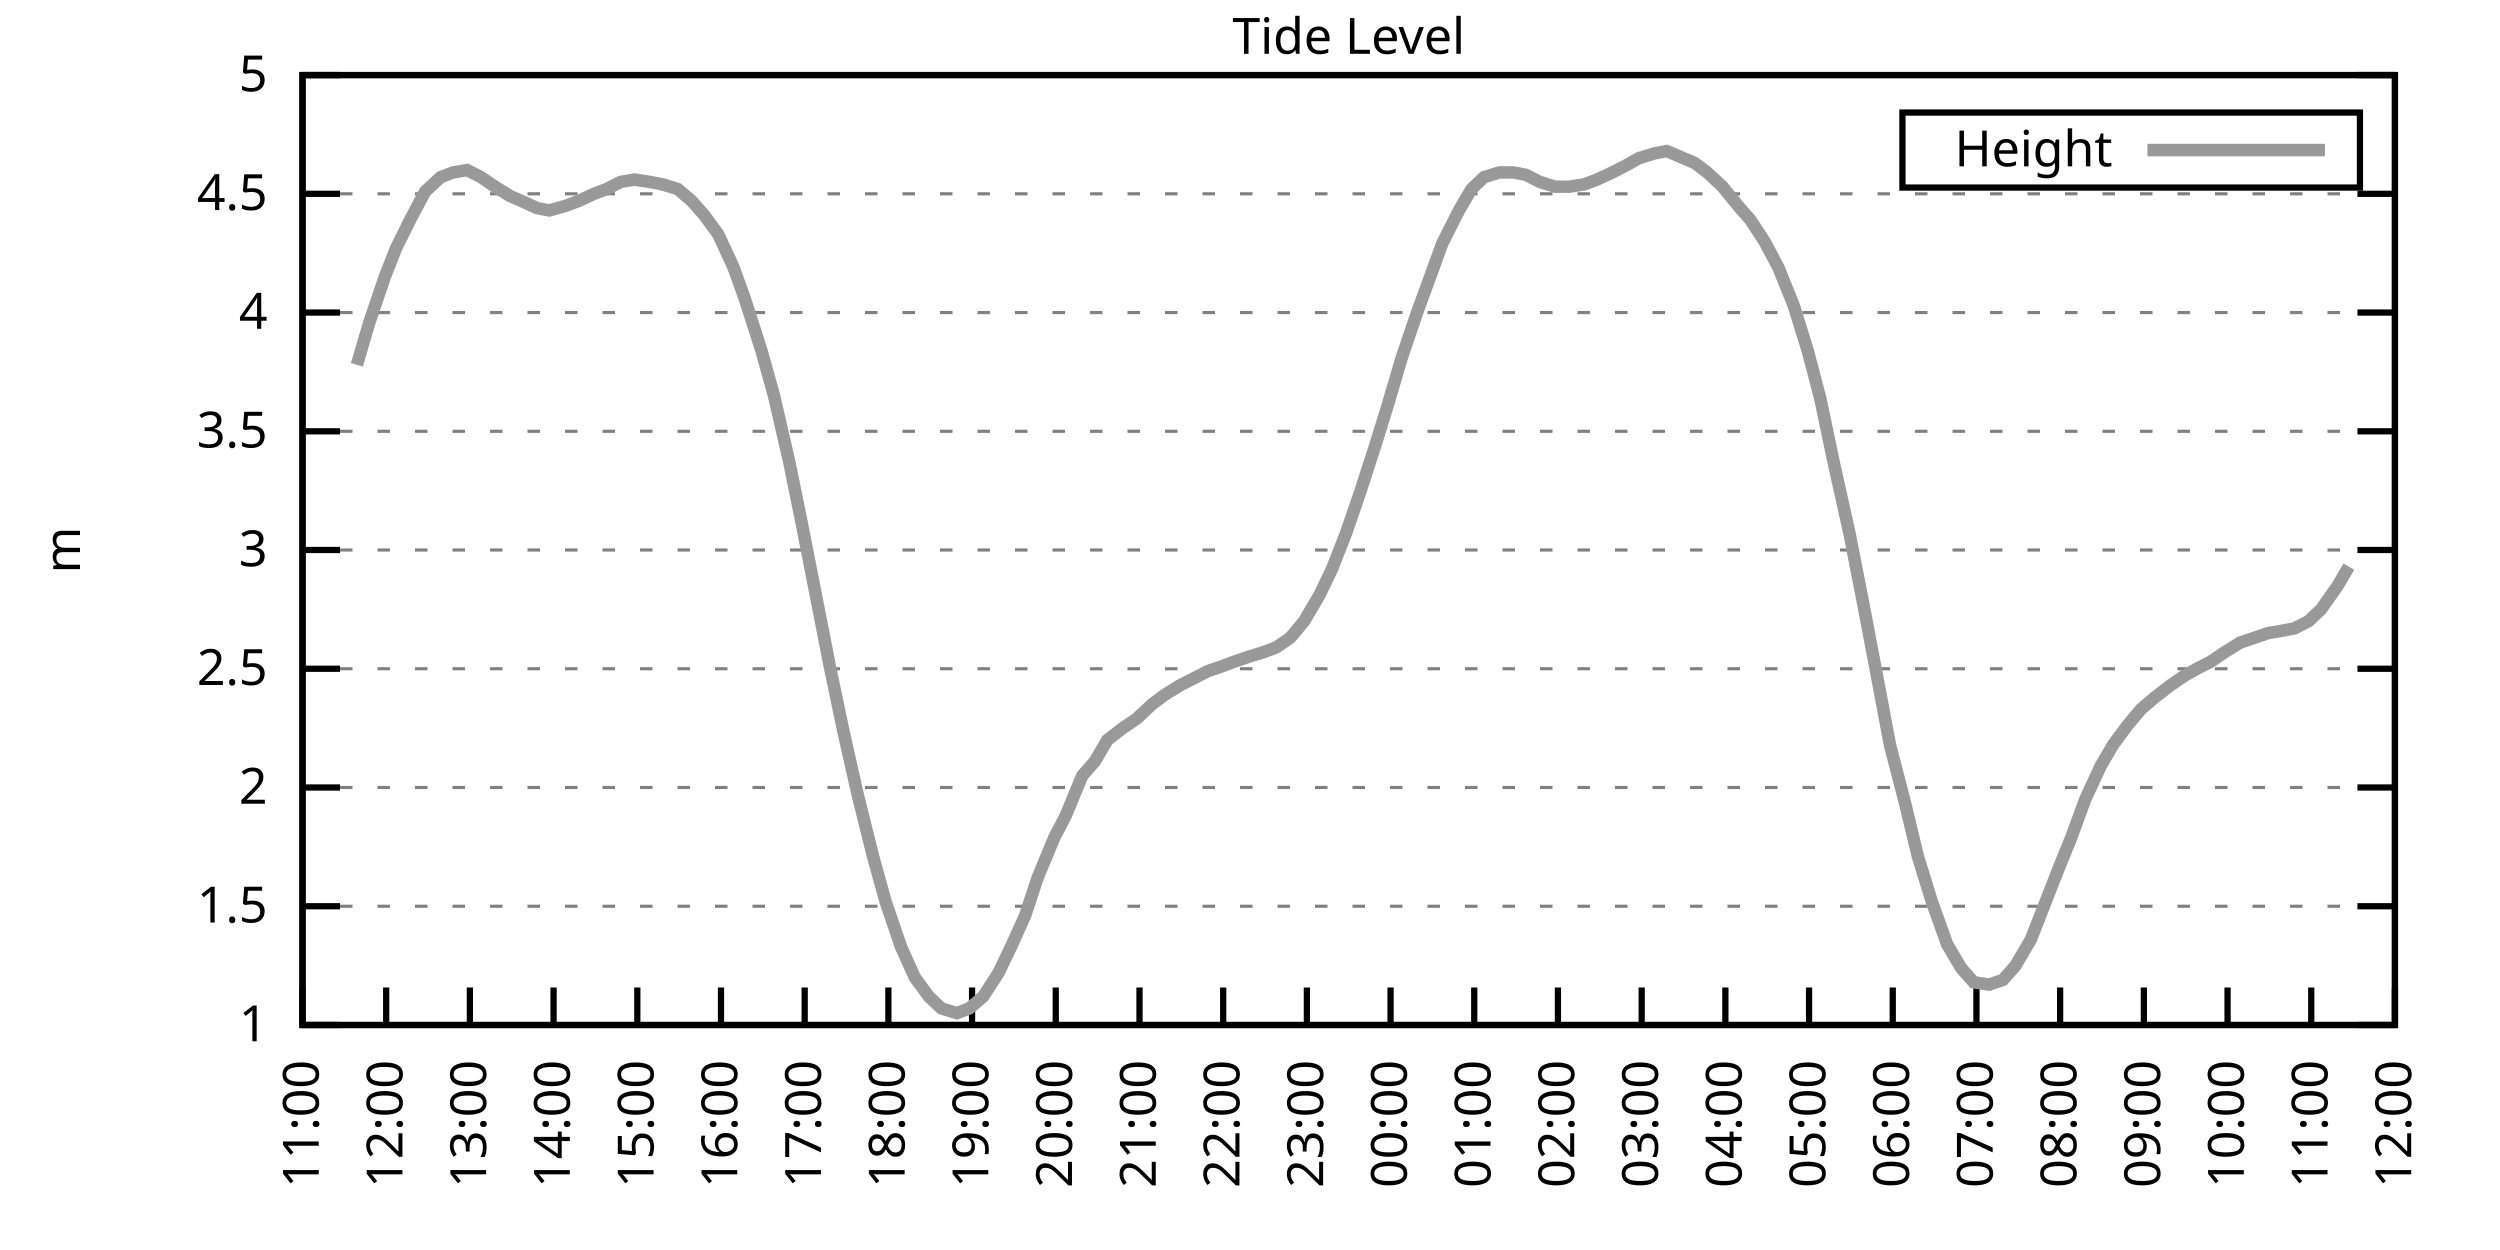
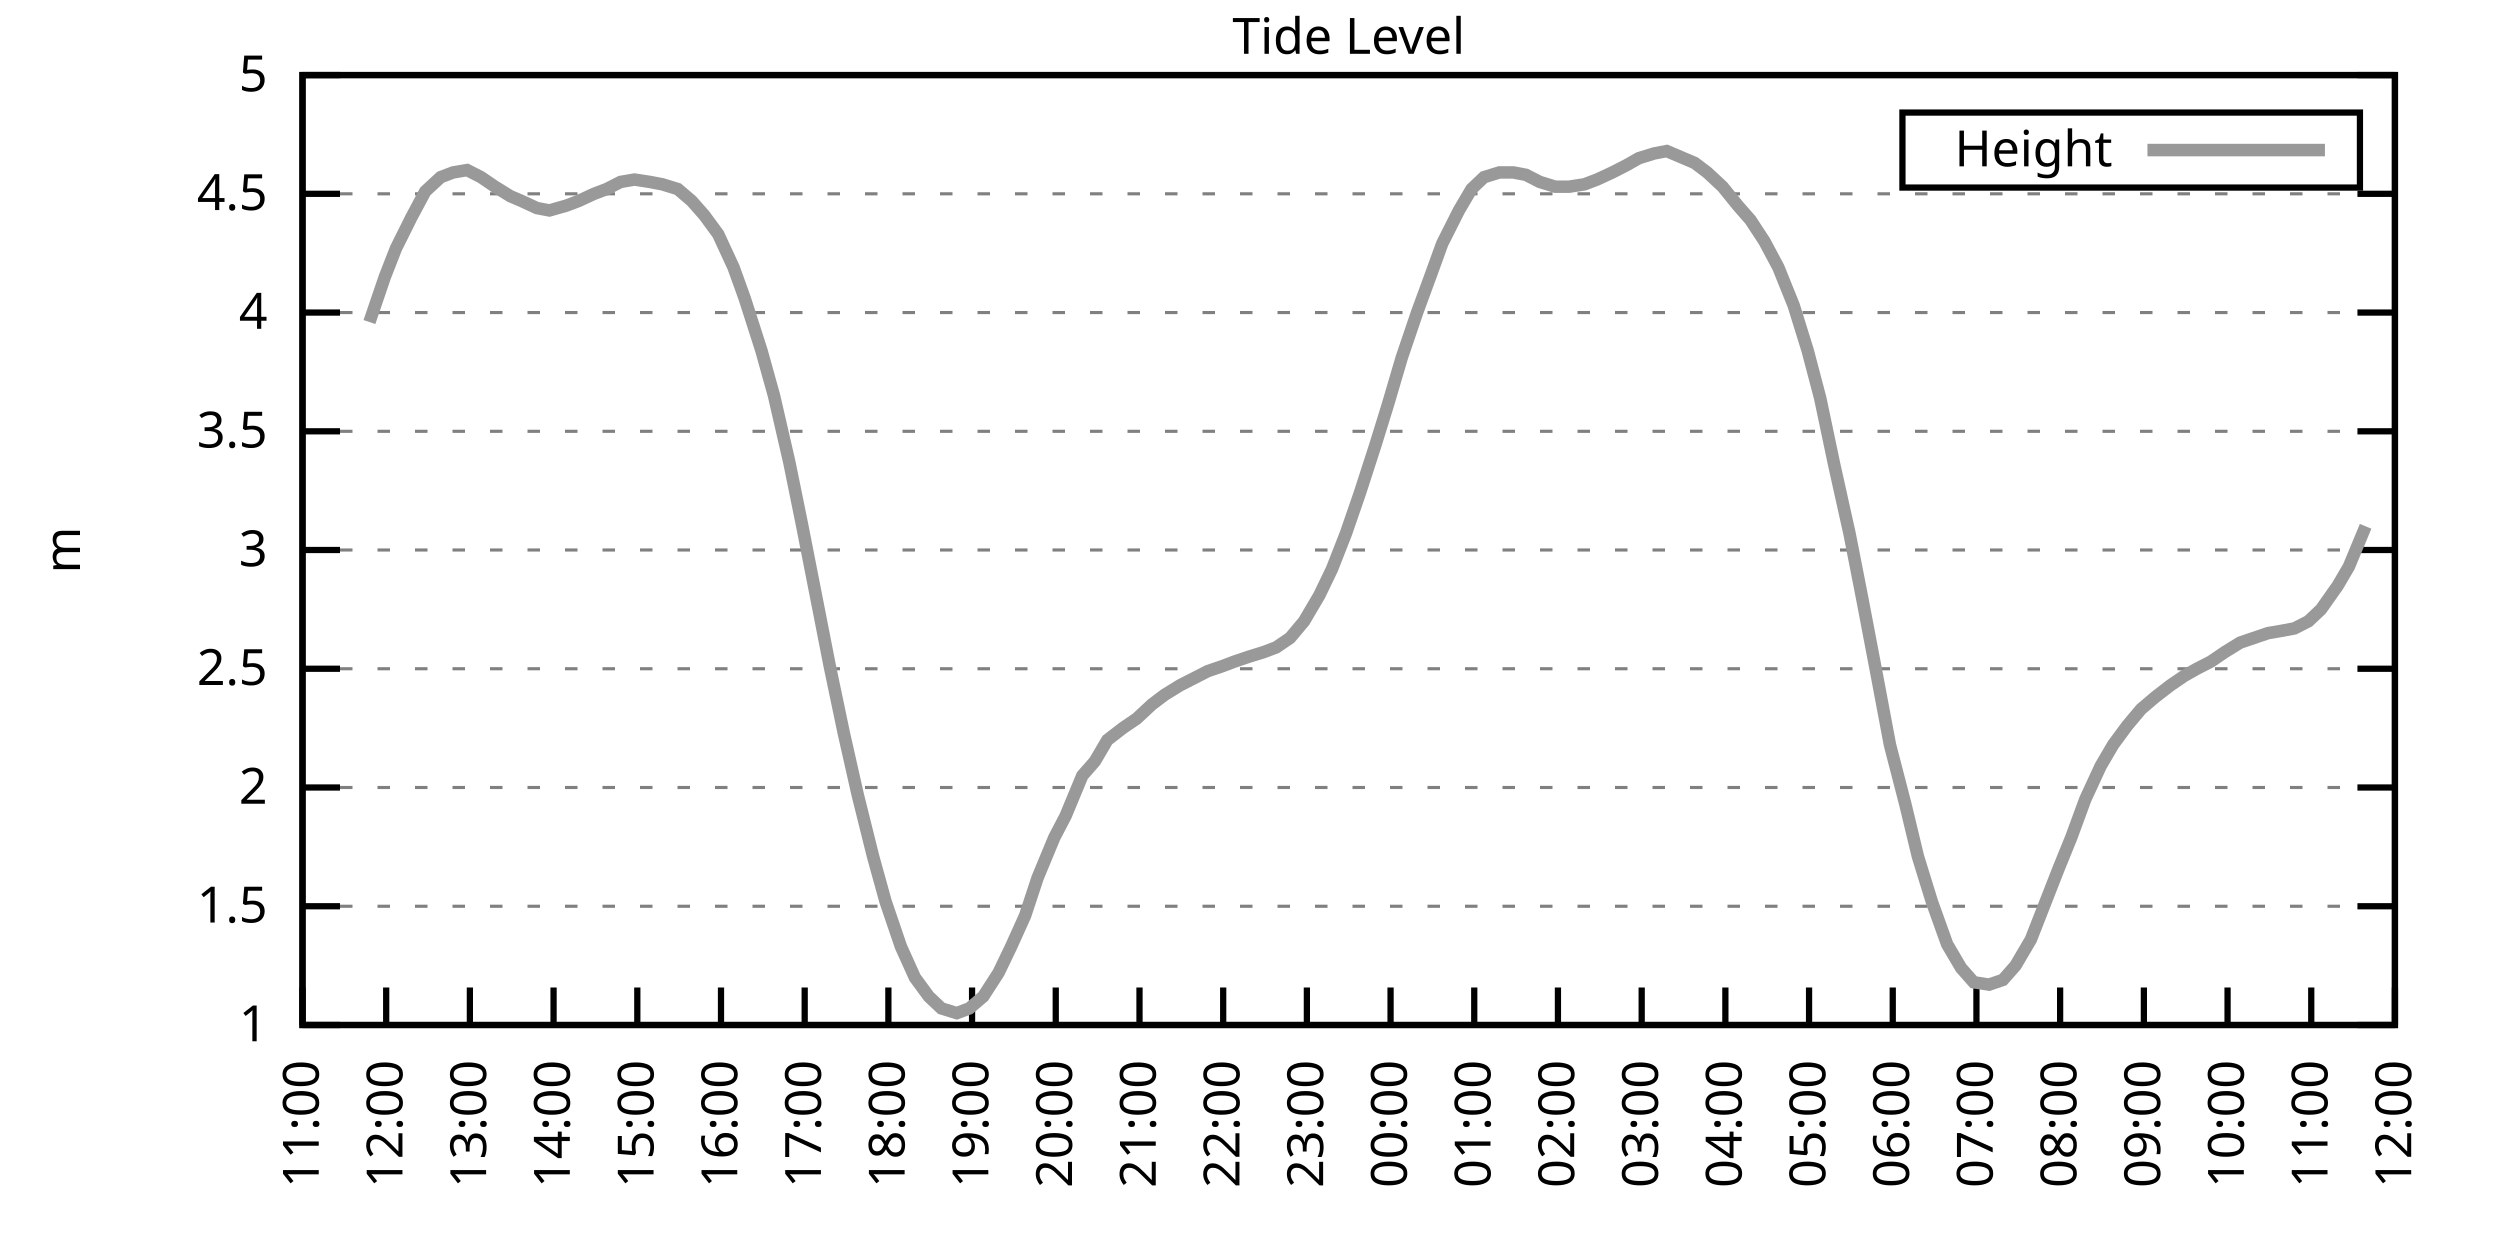
<svg xmlns="http://www.w3.org/2000/svg" xmlns:xlink="http://www.w3.org/1999/xlink" width="400" height="200" viewBox="0 0 400 200">
  <g id="gnuplot_canvas">
    <rect x="0" y="0" width="400" height="200" fill="none" />
    <defs>
      <circle id="gpDot" r="0.5" stroke-width="0.5" stroke="currentColor" />
      <path id="gpPt0" stroke-width="0.333" stroke="currentColor" d="M-1,0 h2 M0,-1 v2" />
      <path id="gpPt1" stroke-width="0.333" stroke="currentColor" d="M-1,-1 L1,1 M1,-1 L-1,1" />
      <path id="gpPt2" stroke-width="0.333" stroke="currentColor" d="M-1,0 L1,0 M0,-1 L0,1 M-1,-1 L1,1 M-1,1 L1,-1" />
      <rect id="gpPt3" stroke-width="0.333" stroke="currentColor" x="-1" y="-1" width="2" height="2" />
      <rect id="gpPt4" stroke-width="0.333" stroke="currentColor" fill="currentColor" x="-1" y="-1" width="2" height="2" />
      <circle id="gpPt5" stroke-width="0.333" stroke="currentColor" cx="0" cy="0" r="1" />
      <use xlink:href="#gpPt5" id="gpPt6" fill="currentColor" stroke="none" />
      <path id="gpPt7" stroke-width="0.333" stroke="currentColor" d="M0,-1.33 L-1.33,0.67 L1.33,0.67 z" />
      <use xlink:href="#gpPt7" id="gpPt8" fill="currentColor" stroke="none" />
      <use xlink:href="#gpPt7" id="gpPt9" stroke="currentColor" transform="rotate(180)" />
      <use xlink:href="#gpPt9" id="gpPt10" fill="currentColor" stroke="none" />
      <use xlink:href="#gpPt3" id="gpPt11" stroke="currentColor" transform="rotate(45)" />
      <use xlink:href="#gpPt11" id="gpPt12" fill="currentColor" stroke="none" />
      <path id="gpPt13" stroke-width="0.333" stroke="currentColor" d="M0,1.330 L1.265,0.411 L0.782,-1.067 L-0.782,-1.076 L-1.265,0.411 z" />
      <use xlink:href="#gpPt13" id="gpPt14" fill="currentColor" stroke="none" />
      <filter id="textbox" filterUnits="objectBoundingBox" x="0" y="0" height="1" width="1">
        <feFlood flood-color="white" flood-opacity="1" result="bgnd" />
        <feComposite in="SourceGraphic" in2="bgnd" operator="atop" />
      </filter>
      <filter id="greybox" filterUnits="objectBoundingBox" x="0" y="0" height="1" width="1">
        <feFlood flood-color="lightgrey" flood-opacity="1" result="grey" />
        <feComposite in="SourceGraphic" in2="grey" operator="atop" />
      </filter>
    </defs>
    <g fill="none" color="white" stroke="currentColor" stroke-width="1.00" stroke-linecap="butt" stroke-linejoin="miter">
</g>
    <g fill="none" color="black" stroke="currentColor" stroke-width="1.00" stroke-linecap="butt" stroke-linejoin="miter">
      <g stroke="none" shape-rendering="crispEdges">
        <polygon fill="rgb(255, 255, 255)" points="48.40,164.00 383.18,164.00 383.18,12.02 48.40,12.02 " />
      </g>
    </g>
    <g fill="none" color="black" stroke="currentColor" stroke-width="1.00" stroke-linecap="butt" stroke-linejoin="miter">
</g>
    <g fill="none" color="black" stroke="black" stroke-width="0.50" stroke-linecap="butt" stroke-linejoin="miter">
</g>
    <g fill="none" color="gray" stroke="currentColor" stroke-width="0.50" stroke-linecap="butt" stroke-linejoin="miter">
      <path stroke="gray" stroke-dasharray="2,4" class="gridline" d="M48.40,164.00 L383.19,164.00  " />
    </g>
    <g fill="none" color="gray" stroke="gray" stroke-width="1.00" stroke-linecap="butt" stroke-linejoin="miter">
</g>
    <g fill="none" color="black" stroke="currentColor" stroke-width="1.00" stroke-linecap="butt" stroke-linejoin="miter">
      <path stroke="black" d="M48.40,164.00 L54.40,164.00 M383.19,164.00 L377.19,164.00  " />
      <g transform="translate(42.80,166.60)" stroke="none" fill="black" font-family="Sans" font-size="8.00" text-anchor="end">
        <text>
          <tspan font-family="Sans"> 1</tspan>
        </text>
      </g>
    </g>
    <g fill="none" color="black" stroke="currentColor" stroke-width="1.00" stroke-linecap="butt" stroke-linejoin="miter">
</g>
    <g fill="none" color="black" stroke="black" stroke-width="0.50" stroke-linecap="butt" stroke-linejoin="miter">
</g>
    <g fill="none" color="gray" stroke="currentColor" stroke-width="0.50" stroke-linecap="butt" stroke-linejoin="miter">
      <path stroke="gray" stroke-dasharray="2,4" class="gridline" d="M48.40,145.00 L383.19,145.00  " />
    </g>
    <g fill="none" color="gray" stroke="gray" stroke-width="1.00" stroke-linecap="butt" stroke-linejoin="miter">
</g>
    <g fill="none" color="black" stroke="currentColor" stroke-width="1.00" stroke-linecap="butt" stroke-linejoin="miter">
      <path stroke="black" d="M48.40,145.00 L54.40,145.00 M383.19,145.00 L377.19,145.00  " />
      <g transform="translate(42.80,147.60)" stroke="none" fill="black" font-family="Sans" font-size="8.00" text-anchor="end">
        <text>
          <tspan font-family="Sans"> 1.5</tspan>
        </text>
      </g>
    </g>
    <g fill="none" color="black" stroke="currentColor" stroke-width="1.00" stroke-linecap="butt" stroke-linejoin="miter">
</g>
    <g fill="none" color="black" stroke="black" stroke-width="0.50" stroke-linecap="butt" stroke-linejoin="miter">
</g>
    <g fill="none" color="gray" stroke="currentColor" stroke-width="0.50" stroke-linecap="butt" stroke-linejoin="miter">
      <path stroke="gray" stroke-dasharray="2,4" class="gridline" d="M48.40,126.00 L383.19,126.00  " />
    </g>
    <g fill="none" color="gray" stroke="gray" stroke-width="1.00" stroke-linecap="butt" stroke-linejoin="miter">
</g>
    <g fill="none" color="black" stroke="currentColor" stroke-width="1.00" stroke-linecap="butt" stroke-linejoin="miter">
      <path stroke="black" d="M48.40,126.00 L54.40,126.00 M383.19,126.00 L377.19,126.00  " />
      <g transform="translate(42.80,128.60)" stroke="none" fill="black" font-family="Sans" font-size="8.00" text-anchor="end">
        <text>
          <tspan font-family="Sans"> 2</tspan>
        </text>
      </g>
    </g>
    <g fill="none" color="black" stroke="currentColor" stroke-width="1.00" stroke-linecap="butt" stroke-linejoin="miter">
</g>
    <g fill="none" color="black" stroke="black" stroke-width="0.50" stroke-linecap="butt" stroke-linejoin="miter">
</g>
    <g fill="none" color="gray" stroke="currentColor" stroke-width="0.50" stroke-linecap="butt" stroke-linejoin="miter">
      <path stroke="gray" stroke-dasharray="2,4" class="gridline" d="M48.40,107.00 L383.19,107.00  " />
    </g>
    <g fill="none" color="gray" stroke="gray" stroke-width="1.00" stroke-linecap="butt" stroke-linejoin="miter">
</g>
    <g fill="none" color="black" stroke="currentColor" stroke-width="1.00" stroke-linecap="butt" stroke-linejoin="miter">
      <path stroke="black" d="M48.40,107.00 L54.40,107.00 M383.19,107.00 L377.19,107.00  " />
      <g transform="translate(42.80,109.60)" stroke="none" fill="black" font-family="Sans" font-size="8.00" text-anchor="end">
        <text>
          <tspan font-family="Sans"> 2.5</tspan>
        </text>
      </g>
    </g>
    <g fill="none" color="black" stroke="currentColor" stroke-width="1.00" stroke-linecap="butt" stroke-linejoin="miter">
</g>
    <g fill="none" color="black" stroke="black" stroke-width="0.50" stroke-linecap="butt" stroke-linejoin="miter">
</g>
    <g fill="none" color="gray" stroke="currentColor" stroke-width="0.50" stroke-linecap="butt" stroke-linejoin="miter">
      <path stroke="gray" stroke-dasharray="2,4" class="gridline" d="M48.40,88.00 L383.19,88.00  " />
    </g>
    <g fill="none" color="gray" stroke="gray" stroke-width="1.00" stroke-linecap="butt" stroke-linejoin="miter">
</g>
    <g fill="none" color="black" stroke="currentColor" stroke-width="1.00" stroke-linecap="butt" stroke-linejoin="miter">
      <path stroke="black" d="M48.40,88.00 L54.40,88.00 M383.19,88.00 L377.19,88.00  " />
      <g transform="translate(42.80,90.60)" stroke="none" fill="black" font-family="Sans" font-size="8.00" text-anchor="end">
        <text>
          <tspan font-family="Sans"> 3</tspan>
        </text>
      </g>
    </g>
    <g fill="none" color="black" stroke="currentColor" stroke-width="1.00" stroke-linecap="butt" stroke-linejoin="miter">
</g>
    <g fill="none" color="black" stroke="black" stroke-width="0.50" stroke-linecap="butt" stroke-linejoin="miter">
</g>
    <g fill="none" color="gray" stroke="currentColor" stroke-width="0.50" stroke-linecap="butt" stroke-linejoin="miter">
      <path stroke="gray" stroke-dasharray="2,4" class="gridline" d="M48.40,69.01 L383.19,69.01  " />
    </g>
    <g fill="none" color="gray" stroke="gray" stroke-width="1.00" stroke-linecap="butt" stroke-linejoin="miter">
</g>
    <g fill="none" color="black" stroke="currentColor" stroke-width="1.00" stroke-linecap="butt" stroke-linejoin="miter">
      <path stroke="black" d="M48.40,69.01 L54.40,69.01 M383.19,69.01 L377.19,69.01  " />
      <g transform="translate(42.80,71.61)" stroke="none" fill="black" font-family="Sans" font-size="8.00" text-anchor="end">
        <text>
          <tspan font-family="Sans"> 3.5</tspan>
        </text>
      </g>
    </g>
    <g fill="none" color="black" stroke="currentColor" stroke-width="1.00" stroke-linecap="butt" stroke-linejoin="miter">
</g>
    <g fill="none" color="black" stroke="black" stroke-width="0.50" stroke-linecap="butt" stroke-linejoin="miter">
</g>
    <g fill="none" color="gray" stroke="currentColor" stroke-width="0.50" stroke-linecap="butt" stroke-linejoin="miter">
      <path stroke="gray" stroke-dasharray="2,4" class="gridline" d="M48.40,50.01 L383.19,50.01  " />
    </g>
    <g fill="none" color="gray" stroke="gray" stroke-width="1.00" stroke-linecap="butt" stroke-linejoin="miter">
</g>
    <g fill="none" color="black" stroke="currentColor" stroke-width="1.00" stroke-linecap="butt" stroke-linejoin="miter">
      <path stroke="black" d="M48.40,50.01 L54.40,50.01 M383.19,50.01 L377.19,50.01  " />
      <g transform="translate(42.80,52.61)" stroke="none" fill="black" font-family="Sans" font-size="8.00" text-anchor="end">
        <text>
          <tspan font-family="Sans"> 4</tspan>
        </text>
      </g>
    </g>
    <g fill="none" color="black" stroke="currentColor" stroke-width="1.00" stroke-linecap="butt" stroke-linejoin="miter">
</g>
    <g fill="none" color="black" stroke="black" stroke-width="0.50" stroke-linecap="butt" stroke-linejoin="miter">
</g>
    <g fill="none" color="gray" stroke="currentColor" stroke-width="0.50" stroke-linecap="butt" stroke-linejoin="miter">
      <path stroke="gray" stroke-dasharray="2,4" class="gridline" d="M48.40,31.01 L383.19,31.01  " />
    </g>
    <g fill="none" color="gray" stroke="gray" stroke-width="1.00" stroke-linecap="butt" stroke-linejoin="miter">
</g>
    <g fill="none" color="black" stroke="currentColor" stroke-width="1.00" stroke-linecap="butt" stroke-linejoin="miter">
      <path stroke="black" d="M48.40,31.01 L54.40,31.01 M383.19,31.01 L377.19,31.01  " />
      <g transform="translate(42.80,33.61)" stroke="none" fill="black" font-family="Sans" font-size="8.00" text-anchor="end">
        <text>
          <tspan font-family="Sans"> 4.5</tspan>
        </text>
      </g>
    </g>
    <g fill="none" color="black" stroke="currentColor" stroke-width="1.00" stroke-linecap="butt" stroke-linejoin="miter">
</g>
    <g fill="none" color="black" stroke="black" stroke-width="0.50" stroke-linecap="butt" stroke-linejoin="miter">
</g>
    <g fill="none" color="gray" stroke="currentColor" stroke-width="0.50" stroke-linecap="butt" stroke-linejoin="miter">
      <path stroke="gray" stroke-dasharray="2,4" class="gridline" d="M48.40,12.01 L383.19,12.01  " />
    </g>
    <g fill="none" color="gray" stroke="gray" stroke-width="1.00" stroke-linecap="butt" stroke-linejoin="miter">
</g>
    <g fill="none" color="black" stroke="currentColor" stroke-width="1.00" stroke-linecap="butt" stroke-linejoin="miter">
      <path stroke="black" d="M48.40,12.01 L54.40,12.01 M383.19,12.01 L377.19,12.01  " />
      <g transform="translate(42.80,14.61)" stroke="none" fill="black" font-family="Sans" font-size="8.00" text-anchor="end">
        <text>
          <tspan font-family="Sans"> 5</tspan>
        </text>
      </g>
    </g>
    <g fill="none" color="black" stroke="currentColor" stroke-width="1.00" stroke-linecap="butt" stroke-linejoin="miter">
      <path stroke="black" d="M48.40,164.00 L48.40,158.00  " />
      <g transform="translate(51.00,169.60) rotate(270.00)" stroke="none" fill="black" font-family="Sans" font-size="8.00" text-anchor="end">
        <text>
          <tspan font-family="Sans">11:00</tspan>
        </text>
      </g>
    </g>
    <g fill="none" color="black" stroke="currentColor" stroke-width="1.00" stroke-linecap="butt" stroke-linejoin="miter">
      <path stroke="black" d="M61.79,164.00 L61.79,158.00  " />
      <g transform="translate(64.39,169.60) rotate(270.00)" stroke="none" fill="black" font-family="Sans" font-size="8.00" text-anchor="end">
        <text>
          <tspan font-family="Sans">12:00</tspan>
        </text>
      </g>
    </g>
    <g fill="none" color="black" stroke="currentColor" stroke-width="1.00" stroke-linecap="butt" stroke-linejoin="miter">
      <path stroke="black" d="M75.18,164.00 L75.18,158.00  " />
      <g transform="translate(77.78,169.60) rotate(270.00)" stroke="none" fill="black" font-family="Sans" font-size="8.00" text-anchor="end">
        <text>
          <tspan font-family="Sans">13:00</tspan>
        </text>
      </g>
    </g>
    <g fill="none" color="black" stroke="currentColor" stroke-width="1.00" stroke-linecap="butt" stroke-linejoin="miter">
      <path stroke="black" d="M88.57,164.00 L88.57,158.00  " />
      <g transform="translate(91.17,169.60) rotate(270.00)" stroke="none" fill="black" font-family="Sans" font-size="8.00" text-anchor="end">
        <text>
          <tspan font-family="Sans">14:00</tspan>
        </text>
      </g>
    </g>
    <g fill="none" color="black" stroke="currentColor" stroke-width="1.00" stroke-linecap="butt" stroke-linejoin="miter">
      <path stroke="black" d="M101.97,164.00 L101.97,158.00  " />
      <g transform="translate(104.57,169.60) rotate(270.00)" stroke="none" fill="black" font-family="Sans" font-size="8.00" text-anchor="end">
        <text>
          <tspan font-family="Sans">15:00</tspan>
        </text>
      </g>
    </g>
    <g fill="none" color="black" stroke="currentColor" stroke-width="1.00" stroke-linecap="butt" stroke-linejoin="miter">
      <path stroke="black" d="M115.36,164.00 L115.36,158.00  " />
      <g transform="translate(117.96,169.60) rotate(270.00)" stroke="none" fill="black" font-family="Sans" font-size="8.00" text-anchor="end">
        <text>
          <tspan font-family="Sans">16:00</tspan>
        </text>
      </g>
    </g>
    <g fill="none" color="black" stroke="currentColor" stroke-width="1.00" stroke-linecap="butt" stroke-linejoin="miter">
      <path stroke="black" d="M128.75,164.00 L128.75,158.00  " />
      <g transform="translate(131.35,169.60) rotate(270.00)" stroke="none" fill="black" font-family="Sans" font-size="8.00" text-anchor="end">
        <text>
          <tspan font-family="Sans">17:00</tspan>
        </text>
      </g>
    </g>
    <g fill="none" color="black" stroke="currentColor" stroke-width="1.00" stroke-linecap="butt" stroke-linejoin="miter">
      <path stroke="black" d="M142.14,164.00 L142.14,158.00  " />
      <g transform="translate(144.74,169.60) rotate(270.00)" stroke="none" fill="black" font-family="Sans" font-size="8.00" text-anchor="end">
        <text>
          <tspan font-family="Sans">18:00</tspan>
        </text>
      </g>
    </g>
    <g fill="none" color="black" stroke="currentColor" stroke-width="1.00" stroke-linecap="butt" stroke-linejoin="miter">
      <path stroke="black" d="M155.53,164.00 L155.53,158.00  " />
      <g transform="translate(158.13,169.60) rotate(270.00)" stroke="none" fill="black" font-family="Sans" font-size="8.00" text-anchor="end">
        <text>
          <tspan font-family="Sans">19:00</tspan>
        </text>
      </g>
    </g>
    <g fill="none" color="black" stroke="currentColor" stroke-width="1.00" stroke-linecap="butt" stroke-linejoin="miter">
      <path stroke="black" d="M168.92,164.00 L168.92,158.00  " />
      <g transform="translate(171.52,169.60) rotate(270.00)" stroke="none" fill="black" font-family="Sans" font-size="8.00" text-anchor="end">
        <text>
          <tspan font-family="Sans">20:00</tspan>
        </text>
      </g>
    </g>
    <g fill="none" color="black" stroke="currentColor" stroke-width="1.00" stroke-linecap="butt" stroke-linejoin="miter">
      <path stroke="black" d="M182.32,164.00 L182.32,158.00  " />
      <g transform="translate(184.92,169.60) rotate(270.00)" stroke="none" fill="black" font-family="Sans" font-size="8.00" text-anchor="end">
        <text>
          <tspan font-family="Sans">21:00</tspan>
        </text>
      </g>
    </g>
    <g fill="none" color="black" stroke="currentColor" stroke-width="1.00" stroke-linecap="butt" stroke-linejoin="miter">
      <path stroke="black" d="M195.71,164.00 L195.71,158.00  " />
      <g transform="translate(198.31,169.60) rotate(270.00)" stroke="none" fill="black" font-family="Sans" font-size="8.00" text-anchor="end">
        <text>
          <tspan font-family="Sans">22:00</tspan>
        </text>
      </g>
    </g>
    <g fill="none" color="black" stroke="currentColor" stroke-width="1.00" stroke-linecap="butt" stroke-linejoin="miter">
      <path stroke="black" d="M209.10,164.00 L209.10,158.00  " />
      <g transform="translate(211.70,169.60) rotate(270.00)" stroke="none" fill="black" font-family="Sans" font-size="8.00" text-anchor="end">
        <text>
          <tspan font-family="Sans">23:00</tspan>
        </text>
      </g>
    </g>
    <g fill="none" color="black" stroke="currentColor" stroke-width="1.00" stroke-linecap="butt" stroke-linejoin="miter">
      <path stroke="black" d="M222.49,164.00 L222.49,158.00  " />
      <g transform="translate(225.09,169.60) rotate(270.00)" stroke="none" fill="black" font-family="Sans" font-size="8.00" text-anchor="end">
        <text>
          <tspan font-family="Sans">00:00</tspan>
        </text>
      </g>
    </g>
    <g fill="none" color="black" stroke="currentColor" stroke-width="1.00" stroke-linecap="butt" stroke-linejoin="miter">
      <path stroke="black" d="M235.88,164.00 L235.88,158.00  " />
      <g transform="translate(238.48,169.60) rotate(270.00)" stroke="none" fill="black" font-family="Sans" font-size="8.00" text-anchor="end">
        <text>
          <tspan font-family="Sans">01:00</tspan>
        </text>
      </g>
    </g>
    <g fill="none" color="black" stroke="currentColor" stroke-width="1.00" stroke-linecap="butt" stroke-linejoin="miter">
      <path stroke="black" d="M249.27,164.00 L249.27,158.00  " />
      <g transform="translate(251.87,169.60) rotate(270.00)" stroke="none" fill="black" font-family="Sans" font-size="8.00" text-anchor="end">
        <text>
          <tspan font-family="Sans">02:00</tspan>
        </text>
      </g>
    </g>
    <g fill="none" color="black" stroke="currentColor" stroke-width="1.00" stroke-linecap="butt" stroke-linejoin="miter">
      <path stroke="black" d="M262.67,164.00 L262.67,158.00  " />
      <g transform="translate(265.27,169.60) rotate(270.00)" stroke="none" fill="black" font-family="Sans" font-size="8.00" text-anchor="end">
        <text>
          <tspan font-family="Sans">03:00</tspan>
        </text>
      </g>
    </g>
    <g fill="none" color="black" stroke="currentColor" stroke-width="1.00" stroke-linecap="butt" stroke-linejoin="miter">
      <path stroke="black" d="M276.06,164.00 L276.06,158.00  " />
      <g transform="translate(278.66,169.60) rotate(270.00)" stroke="none" fill="black" font-family="Sans" font-size="8.00" text-anchor="end">
        <text>
          <tspan font-family="Sans">04:00</tspan>
        </text>
      </g>
    </g>
    <g fill="none" color="black" stroke="currentColor" stroke-width="1.00" stroke-linecap="butt" stroke-linejoin="miter">
      <path stroke="black" d="M289.45,164.00 L289.45,158.00  " />
      <g transform="translate(292.05,169.60) rotate(270.00)" stroke="none" fill="black" font-family="Sans" font-size="8.00" text-anchor="end">
        <text>
          <tspan font-family="Sans">05:00</tspan>
        </text>
      </g>
    </g>
    <g fill="none" color="black" stroke="currentColor" stroke-width="1.00" stroke-linecap="butt" stroke-linejoin="miter">
      <path stroke="black" d="M302.84,164.00 L302.84,158.00  " />
      <g transform="translate(305.44,169.60) rotate(270.00)" stroke="none" fill="black" font-family="Sans" font-size="8.00" text-anchor="end">
        <text>
          <tspan font-family="Sans">06:00</tspan>
        </text>
      </g>
    </g>
    <g fill="none" color="black" stroke="currentColor" stroke-width="1.00" stroke-linecap="butt" stroke-linejoin="miter">
      <path stroke="black" d="M316.23,164.00 L316.23,158.00  " />
      <g transform="translate(318.83,169.60) rotate(270.00)" stroke="none" fill="black" font-family="Sans" font-size="8.00" text-anchor="end">
        <text>
          <tspan font-family="Sans">07:00</tspan>
        </text>
      </g>
    </g>
    <g fill="none" color="black" stroke="currentColor" stroke-width="1.00" stroke-linecap="butt" stroke-linejoin="miter">
      <path stroke="black" d="M329.62,164.00 L329.62,158.00  " />
      <g transform="translate(332.22,169.60) rotate(270.00)" stroke="none" fill="black" font-family="Sans" font-size="8.00" text-anchor="end">
        <text>
          <tspan font-family="Sans">08:00</tspan>
        </text>
      </g>
    </g>
    <g fill="none" color="black" stroke="currentColor" stroke-width="1.00" stroke-linecap="butt" stroke-linejoin="miter">
      <path stroke="black" d="M343.02,164.00 L343.02,158.00  " />
      <g transform="translate(345.62,169.60) rotate(270.00)" stroke="none" fill="black" font-family="Sans" font-size="8.00" text-anchor="end">
        <text>
          <tspan font-family="Sans">09:00</tspan>
        </text>
      </g>
    </g>
    <g fill="none" color="black" stroke="currentColor" stroke-width="1.00" stroke-linecap="butt" stroke-linejoin="miter">
      <path stroke="black" d="M356.41,164.00 L356.41,158.00  " />
      <g transform="translate(359.01,169.60) rotate(270.00)" stroke="none" fill="black" font-family="Sans" font-size="8.00" text-anchor="end">
        <text>
          <tspan font-family="Sans">10:00</tspan>
        </text>
      </g>
    </g>
    <g fill="none" color="black" stroke="currentColor" stroke-width="1.00" stroke-linecap="butt" stroke-linejoin="miter">
      <path stroke="black" d="M369.80,164.00 L369.80,158.00  " />
      <g transform="translate(372.40,169.60) rotate(270.00)" stroke="none" fill="black" font-family="Sans" font-size="8.00" text-anchor="end">
        <text>
          <tspan font-family="Sans">11:00</tspan>
        </text>
      </g>
    </g>
    <g fill="none" color="black" stroke="currentColor" stroke-width="1.00" stroke-linecap="butt" stroke-linejoin="miter">
      <path stroke="black" d="M383.19,164.00 L383.19,158.00  " />
      <g transform="translate(385.79,169.60) rotate(270.00)" stroke="none" fill="black" font-family="Sans" font-size="8.00" text-anchor="end">
        <text>
          <tspan font-family="Sans">12:00</tspan>
        </text>
      </g>
    </g>
    <g fill="none" color="black" stroke="currentColor" stroke-width="1.00" stroke-linecap="butt" stroke-linejoin="miter">
</g>
    <g fill="none" color="black" stroke="currentColor" stroke-width="1.00" stroke-linecap="butt" stroke-linejoin="miter">
      <path stroke="black" d="M48.40,12.01 L48.40,164.00 L383.19,164.00 L383.19,12.01 L48.40,12.01 Z  " />
    </g>
    <g fill="none" color="black" stroke="currentColor" stroke-width="1.00" stroke-linecap="butt" stroke-linejoin="miter">
</g>
    <g fill="none" color="black" stroke="currentColor" stroke-width="1.00" stroke-linecap="butt" stroke-linejoin="miter">
      <path stroke="black" d="M304.39,30.01 L304.39,18.01 L377.59,18.01 L377.59,30.01 L304.39,30.01 Z  " />
    </g>
    <g id="Tide_level_plot_1">
      <g fill="none" color="white" stroke="black" stroke-width="2.00" stroke-linecap="butt" stroke-linejoin="miter">
</g>
      <g fill="none" color="black" stroke="currentColor" stroke-width="2.00" stroke-linecap="butt" stroke-linejoin="miter">
        <g transform="translate(337.99,26.61)" stroke="none" fill="black" font-family="Sans" font-size="8.00" text-anchor="end">
          <text>
            <tspan font-family="Sans">Height</tspan>
          </text>
        </g>
      </g>
      <g fill="none" color="black" stroke="currentColor" stroke-width="2.00" stroke-linecap="butt" stroke-linejoin="miter">
-         <path stroke="rgb(153, 153, 153)" d="M343.59,24.01 L371.99,24.01 M57.10,58.37 L59.11,51.53 L61.57,44.31 L63.35,39.75 L65.81,34.81 L68.04,30.63   L70.50,28.35 L72.50,27.59 L74.74,27.21 L76.97,28.35 L79.20,29.87 L81.66,31.39 L83.44,32.15 L85.90,33.29   L87.91,33.67 L90.58,32.91 L92.59,32.15 L95.05,31.01 L97.06,30.25 L99.29,29.11 L101.52,28.73 L103.98,29.11   L105.98,29.49 L108.44,30.25 L110.67,32.15 L112.68,34.43 L114.91,37.47 L117.37,42.79 L119.15,47.73 L121.83,56.09   L123.84,63.31 L126.29,73.95 L128.30,83.83 L130.76,96.36 L132.77,106.62 L135.00,117.26 L137.23,127.14 L139.69,137.02   L141.69,144.24 L144.15,151.46 L146.38,156.40 L148.61,159.44 L150.62,161.34 L153.08,162.10 L155.09,161.34 L157.32,159.44   L159.77,155.64 L161.78,151.46 L164.01,146.52 L166.02,140.44 L168.70,133.98 L170.49,130.56 L173.17,124.10 L175.17,121.82   L177.18,118.40 L179.64,116.50 L181.87,114.98 L184.32,112.70 L186.33,111.18 L188.79,109.66 L191.02,108.52 L193.25,107.38   L195.48,106.62 L197.49,105.86 L199.73,105.10 L202.18,104.34 L204.19,103.58 L206.42,102.06 L208.65,99.40 L211.11,95.22   L213.12,91.04 L215.35,85.35 L217.58,78.89 L220.04,71.29 L222.04,64.83 L224.28,57.23 L226.73,50.01 L228.96,43.93   L230.75,38.99 L233.43,33.67 L235.44,30.25 L237.44,28.35 L239.90,27.59 L242.13,27.59 L244.14,27.97 L246.37,29.11   L248.83,29.87 L251.06,29.87 L253.51,29.49 L255.52,28.73 L257.98,27.59 L260.21,26.45 L262.22,25.31 L264.67,24.55   L266.68,24.17 L271.15,26.07 L273.16,27.59 L275.61,29.87 L278.07,32.91 L280.07,35.19 L282.31,38.61 L284.54,42.79   L286.99,48.87 L289.23,56.09 L291.23,63.69 L293.47,74.33 L295.92,85.35 L297.93,95.60 L300.39,108.52 L302.39,119.16   L304.85,128.66 L306.86,137.02 L309.09,144.24 L311.54,151.08 L313.78,154.88 L315.79,157.16 L318.24,157.54 L320.47,156.78   L322.48,154.50 L324.94,150.32 L327.17,144.62 L329.40,138.92 L331.41,133.98 L333.64,127.90 L336.10,122.58 L338.10,119.16   L340.34,116.12 L342.57,113.46 L344.80,111.56 L347.26,109.66 L349.49,108.14 L351.50,107.00 L353.73,105.86 L355.96,104.34   L358.42,102.82 L360.65,102.06 L362.88,101.30 L365.11,100.92 L367.12,100.54 L369.35,99.40 L371.36,97.50 L374.04,93.70   L375.82,90.66  " />
+         <path stroke="rgb(153, 153, 153)" d="M343.59,24.01 L371.99,24.01 M59.11,51.53 L61.57,44.31 L63.35,39.75 L65.81,34.81 L68.04,30.63 L70.50,28.35   L72.50,27.59 L74.74,27.21 L76.97,28.35 L79.20,29.87 L81.66,31.39 L83.44,32.15 L85.90,33.29 L87.91,33.67   L90.58,32.91 L92.59,32.15 L95.05,31.01 L97.06,30.25 L99.29,29.11 L101.52,28.73 L103.98,29.11 L105.98,29.49   L108.44,30.25 L110.67,32.15 L112.68,34.43 L114.91,37.47 L117.37,42.79 L119.15,47.73 L121.83,56.09 L123.84,63.31   L126.29,73.95 L128.30,83.83 L130.76,96.36 L132.77,106.62 L135.00,117.26 L137.23,127.14 L139.69,137.02 L141.69,144.24   L144.15,151.46 L146.38,156.40 L148.61,159.44 L150.62,161.34 L153.08,162.10 L155.09,161.34 L157.32,159.44 L159.77,155.64   L161.78,151.46 L164.01,146.52 L166.02,140.44 L168.70,133.98 L170.49,130.56 L173.17,124.10 L175.17,121.82 L177.18,118.40   L179.64,116.50 L181.87,114.98 L184.32,112.70 L186.33,111.18 L188.79,109.66 L191.02,108.52 L193.25,107.38 L195.48,106.62   L197.49,105.86 L199.73,105.10 L202.18,104.34 L204.19,103.58 L206.42,102.06 L208.65,99.40 L211.11,95.22 L213.12,91.04   L215.35,85.35 L217.58,78.89 L220.04,71.29 L222.04,64.83 L224.28,57.23 L226.73,50.01 L228.96,43.93 L230.75,38.99   L233.43,33.67 L235.44,30.25 L237.44,28.35 L239.90,27.59 L242.13,27.59 L244.14,27.97 L246.37,29.11 L248.83,29.87   L251.06,29.87 L253.51,29.49 L255.52,28.73 L257.98,27.59 L260.21,26.45 L262.22,25.31 L264.67,24.55 L266.68,24.17   L271.15,26.07 L273.16,27.59 L275.61,29.87 L278.07,32.91 L280.07,35.19 L282.31,38.61 L284.54,42.79 L286.99,48.87   L289.23,56.09 L291.23,63.69 L293.47,74.33 L295.92,85.35 L297.93,95.60 L300.39,108.52 L302.39,119.16 L304.85,128.66   L306.86,137.02 L309.09,144.24 L311.54,151.08 L313.78,154.88 L315.79,157.16 L318.24,157.54 L320.47,156.78 L322.48,154.50   L324.94,150.32 L327.17,144.62 L329.40,138.92 L331.41,133.98 L333.64,127.90 L336.10,122.58 L338.10,119.16 L340.34,116.12   L342.57,113.46 L344.80,111.56 L347.26,109.66 L349.49,108.14 L351.50,107.00 L353.73,105.86 L355.96,104.34 L358.42,102.82   L360.65,102.06 L362.88,101.30 L365.11,100.92 L367.12,100.54 L369.35,99.40 L371.36,97.50 L374.04,93.70 L375.82,90.66   L378.50,84.21  " />
      </g>
    </g>
    <g fill="none" color="black" stroke="currentColor" stroke-width="2.00" stroke-linecap="butt" stroke-linejoin="miter">
</g>
    <g fill="none" color="black" stroke="black" stroke-width="1.00" stroke-linecap="butt" stroke-linejoin="miter">
</g>
    <g fill="none" color="black" stroke="currentColor" stroke-width="1.00" stroke-linecap="butt" stroke-linejoin="miter">
      <path stroke="black" d="M48.40,12.01 L48.40,164.00 L383.19,164.00 L383.19,12.01 L48.40,12.01 Z  " />
      <g transform="translate(12.80,88.01) rotate(270.00)" stroke="none" fill="black" font-family="Sans" font-size="8.00" text-anchor="middle">
        <text>
          <tspan font-family="Sans">m</tspan>
        </text>
      </g>
    </g>
    <g fill="none" color="black" stroke="currentColor" stroke-width="1.00" stroke-linecap="butt" stroke-linejoin="miter">
</g>
    <g fill="none" color="black" stroke="currentColor" stroke-width="1.00" stroke-linecap="butt" stroke-linejoin="miter">
      <g transform="translate(215.79,8.61)" stroke="none" fill="black" font-family="Sans" font-size="8.00" text-anchor="middle">
        <text>
          <tspan font-family="Sans">Tide Level</tspan>
        </text>
      </g>
    </g>
    <g fill="none" color="black" stroke="currentColor" stroke-width="1.00" stroke-linecap="butt" stroke-linejoin="miter">
</g>
  </g>
</svg>
